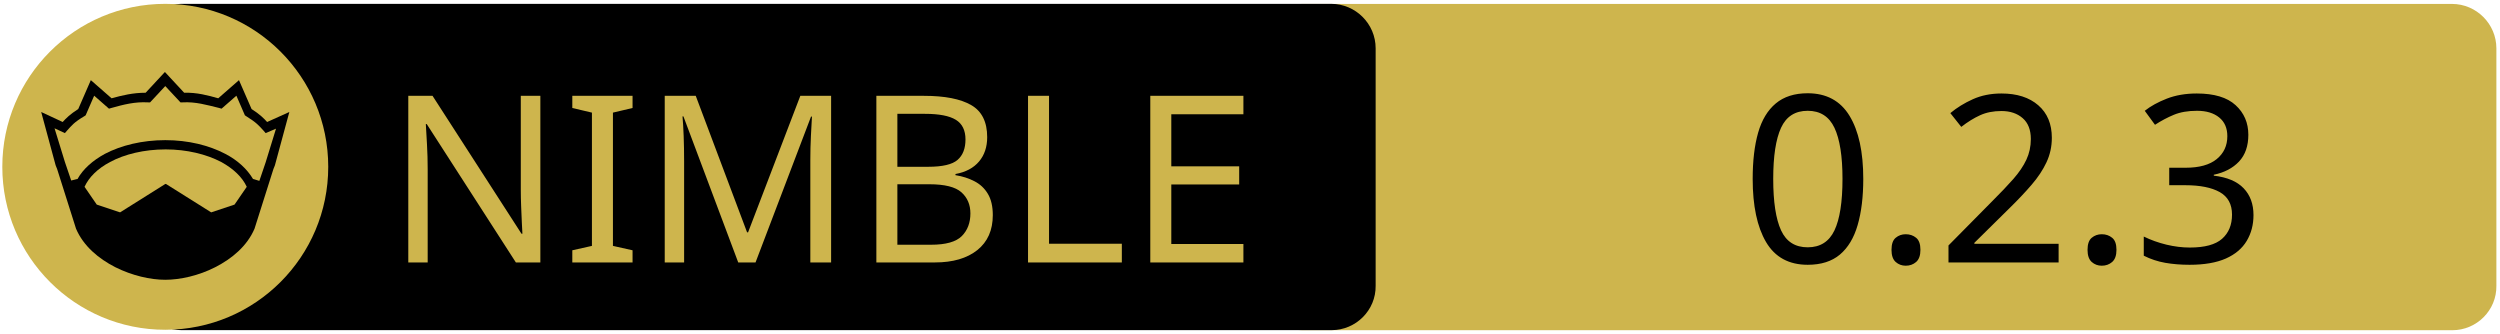
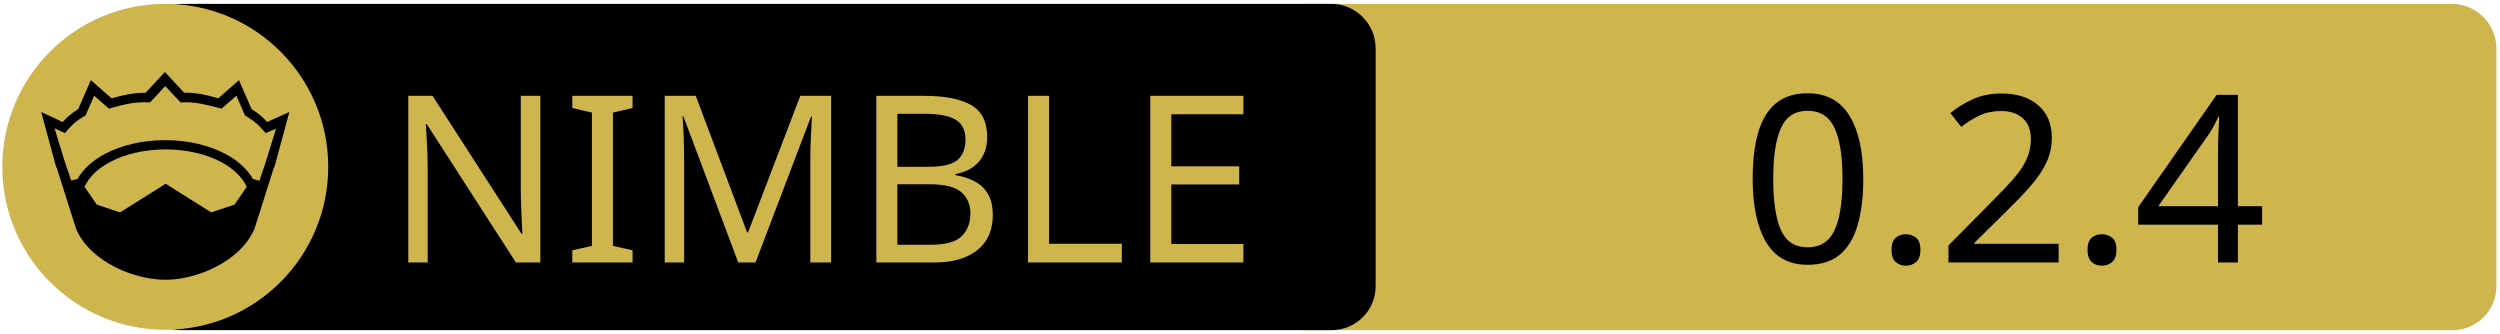
<svg xmlns="http://www.w3.org/2000/svg" xmlns:xlink="http://www.w3.org/1999/xlink" width="675" height="90" xml:space="preserve" version="1.1">
  <a xlink:href="https://github.com/openpeeps/tim">
    <g>
      <path fill="#CEB54D" id="svg_15" d="m662.123,89.159l-310.5,0c-6.6,0 -12,-5.4 -12,-12l0,-64.1c0,-6.6 5.4,-12 12,-12l310.4,0c6.6,0 12,5.4 12,12l0,64.1c0.1,6.6 -5.3,12 -11.9,12z" />
      <path id="svg_1" d="m359.524,89.139l-310.5,0c-6.6,0 -12,-5.4 -12,-12l0,-64.1c0,-6.6 5.4,-12 12,-12l310.4,0c6.6,0 12,5.4 12,12l0,64.1c0.1,6.6 -5.3,12 -11.9,12z" />
      <rect id="svg_2" fill="none" height="45.9" width="315.3" class="st0" y="24.539" x="60.224" />
      <circle id="svg_4" fill="#CEB54D" r="44" cy="45.039" cx="44.624" class="st1" />
      <g id="XMLID_4_">
        <path id="svg_5" d="m78.124,30.239l-3.9,14.4l-0.4,1l-5.1,16.1c0,0 0,0 0,0c-2,4.7 -6.1,8.1 -10.6,10.4c-4.5,2.3 -9.5,3.4 -13.5,3.4c-4,0 -8.9,-1.1 -13.5,-3.4c-4.5,-2.3 -8.6,-5.7 -10.6,-10.4c0,0 0,0 0,0l-5.1,-16.1l-0.4,-1l-3.9,-14.4l5.8,2.7c0.9,-1 2,-2.1 4.2,-3.5l3.4,-7.8l5.6,4.9c2.9,-0.8 5.8,-1.5 9.2,-1.5l5.2,-5.6l5.2,5.6c3.4,-0.1 6.4,0.7 9.2,1.5l5.6,-4.9l3.4,7.8c2.2,1.4 3.3,2.5 4.2,3.5l6,-2.7z" />
        <g id="XMLID_6_">
          <g id="svg_6">
            <path id="svg_7" fill="#CEB54D" d="m66.624,50.439l-3.3,4.8l-6.3,2.1l-12.1,-7.6c-0.1,-0.1 -0.3,-0.1 -0.4,0l-12.1,7.6l-6.3,-2.1l-3.3,-4.8c1.2,-2.6 3.5,-4.9 6.9,-6.7c3.9,-2.1 9.2,-3.4 15,-3.4c5.7,0 11,1.3 15,3.4c3.3,1.8 5.7,4.1 6.9,6.7z" class="st1" />
          </g>
          <g id="svg_8" />
        </g>
        <g id="XMLID_5_">
          <g id="svg_9">
            <path id="svg_10" fill="#CEB54D" d="m74.524,34.739l-2.8,9.1l-1.7,5l-1.6,-0.5c0,0 -0.1,0 -0.1,0c-1.6,-2.7 -4.2,-5.1 -7.5,-6.8c-4.4,-2.3 -10,-3.7 -16.2,-3.7c-6.2,0 -11.9,1.4 -16.3,3.7c-3.3,1.8 -5.9,4.1 -7.4,6.8c0,0 -0.1,0 -0.1,0l-1.6,0.4l-1.7,-5l-2.8,-9.1l2.8,1.3l0.6,-0.7c1.2,-1.3 1.8,-2.2 4.7,-3.9l0.3,-0.2l2.3,-5.3l4,3.5l0.7,-0.2c3.2,-0.9 6.3,-1.7 9.8,-1.5l0.6,0l4.1,-4.4l4.1,4.4l0.6,0c3.5,-0.2 6.5,0.7 9.8,1.5l0.7,0.2l4,-3.5l2.3,5.3l0.3,0.2c2.9,1.8 3.5,2.6 4.7,3.9l0.6,0.7l2.8,-1.2z" class="st1" />
          </g>
          <g id="svg_11" />
        </g>
      </g>
      <text x="-442" y="-350.021" id="svg_16" font-size="63px" font-family="'PT Sans Caption', 'Tahoma', 'Helvetica Neue Medium', 'PT Sans', sans-serif" fill="#CEB54D" class="st1 st2 st3" transform="matrix(1 0 0 1 546.13 420.879)">NIMBLE</text>
-       <text x="-76.0" y="-350.012" id="svg_17" font-size="63.012px" font-family="'PT Sans Caption', 'Tahoma', 'Helvetica Neue Medium', 'PT Sans', sans-serif" fill="#000000" class="st1 st2 st3" transform="matrix(1 0 0 1 546.13 420.879)">0.2.3</text>
+       <text x="-76.0" y="-350.012" id="svg_17" font-size="63.012px" font-family="'PT Sans Caption', 'Tahoma', 'Helvetica Neue Medium', 'PT Sans', sans-serif" fill="#000000" class="st1 st2 st3" transform="matrix(1 0 0 1 546.13 420.879)">0.2.4</text>
    </g>
  </a>
</svg>
